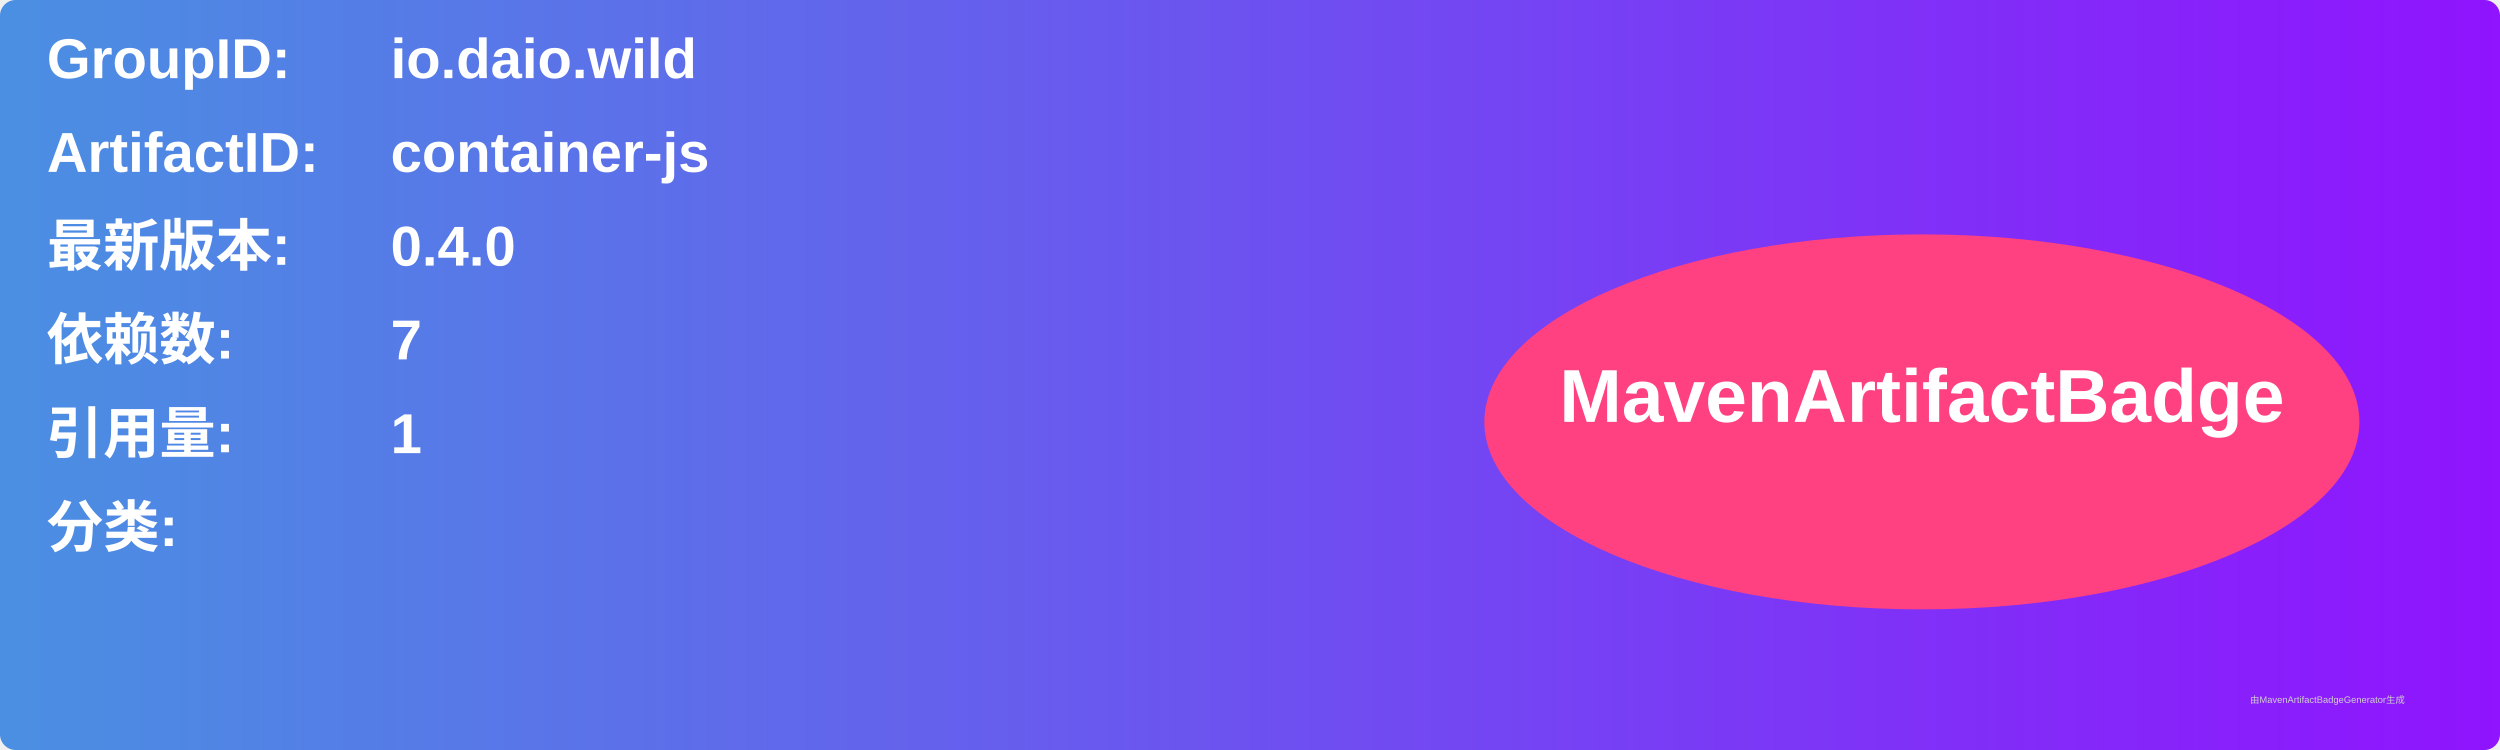
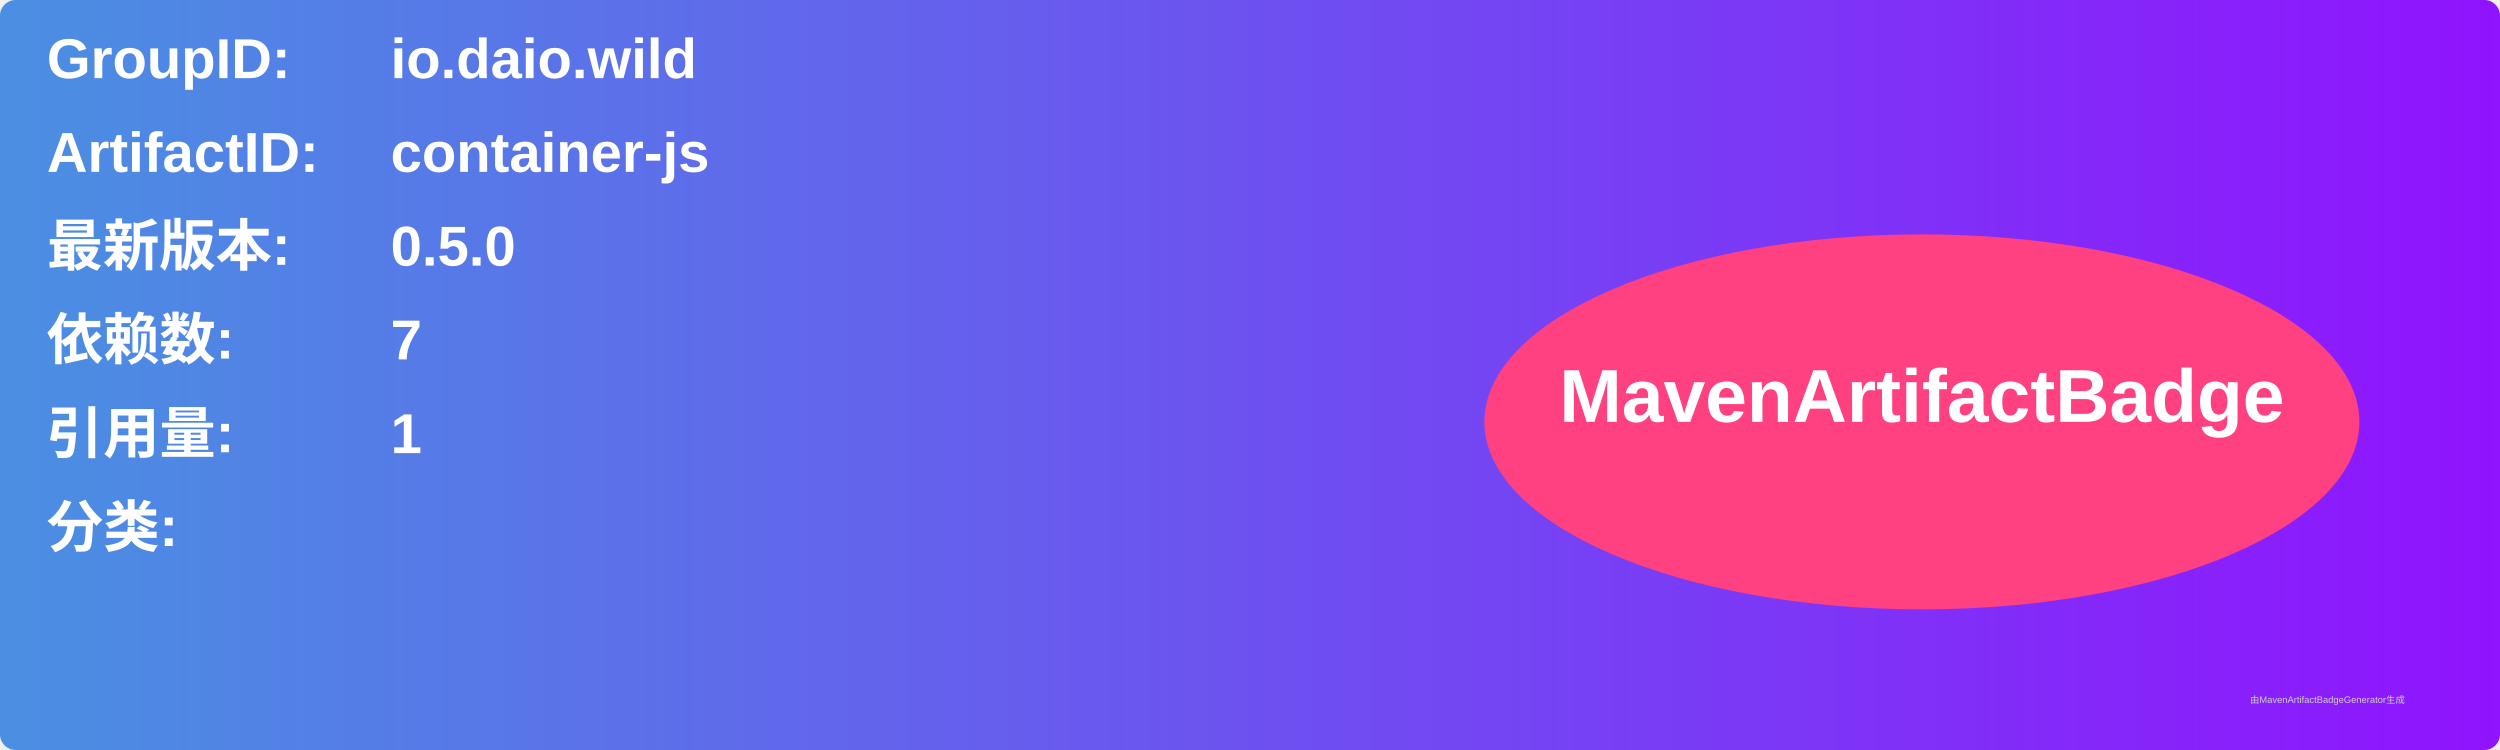
<svg xmlns="http://www.w3.org/2000/svg" width="800" height="240" viewBox="0 0 800 240">
  <linearGradient id="grad" x1="0%" y1="0%" x2="100%" y2="0%">
    <stop offset="0%" stop-color="#4a90e2" />
    <stop offset="100%" stop-color="#9013fe" />
  </linearGradient>
  <rect width="100%" height="100%" rx="5" ry="5" fill="url(#grad)" />
  <g transform="translate(15, 15)">
    <text x="0" y="10" font-family="Arial" font-size="18" fill="white" font-weight="bold" width="260">GroupID:</text>
    <text x="110" y="10" font-family="Arial" font-size="18" fill="white" font-weight="bold" width="460">io.daio.wild</text>
    <text x="0" y="40" font-family="Arial" font-size="18" fill="white" font-weight="bold" width="260">ArtifactID:</text>
    <text x="110" y="40" font-family="Arial" font-size="18" fill="white" font-weight="bold" width="460">container-js</text>
    <text x="0" y="70" font-family="Arial" font-size="18" fill="white" font-weight="bold">最新版本:</text>
    <text x="110" y="70" font-family="Arial" font-size="18" fill="white" font-weight="bold">
-       <tspan font-weight="bold">0.4.0</tspan>
+       <tspan font-weight="bold">0.5.0</tspan>
    </text>
    <text x="0" y="100" font-family="Arial" font-size="18" fill="white" font-weight="bold">依赖数: </text>
    <text x="110" y="100" font-family="Arial" font-size="18" fill="white">
      <tspan font-weight="bold">7</tspan>
    </text>
    <text x="0" y="130" font-family="Arial" font-size="18" fill="white" font-weight="bold">引用量: </text>
    <text x="110" y="130" font-family="Arial" font-size="18" fill="white">
      <tspan font-weight="bold">1</tspan>
    </text>
    <text x="0" y="160" font-family="Arial" font-size="18" fill="white" font-weight="bold">分类:</text>
    <text x="10" y="190" font-family="Arial" font-size="10" fill="white">
      <tspan font-weight="bold" />
    </text>
    <ellipse cx="600" cy="120" rx="140" ry="60" fill="#ff4081" />
    <text x="600" y="120" text-anchor="middle" font-family="Arial" font-size="24" fill="white" font-weight="bold">MavenArtifactBadge</text>
  </g>
  <text x="720" y="225" font-family="Arial" font-size="3" fill="#d0d0d0">由MavenArtifactBadgeGenerator生成</text>
</svg>
